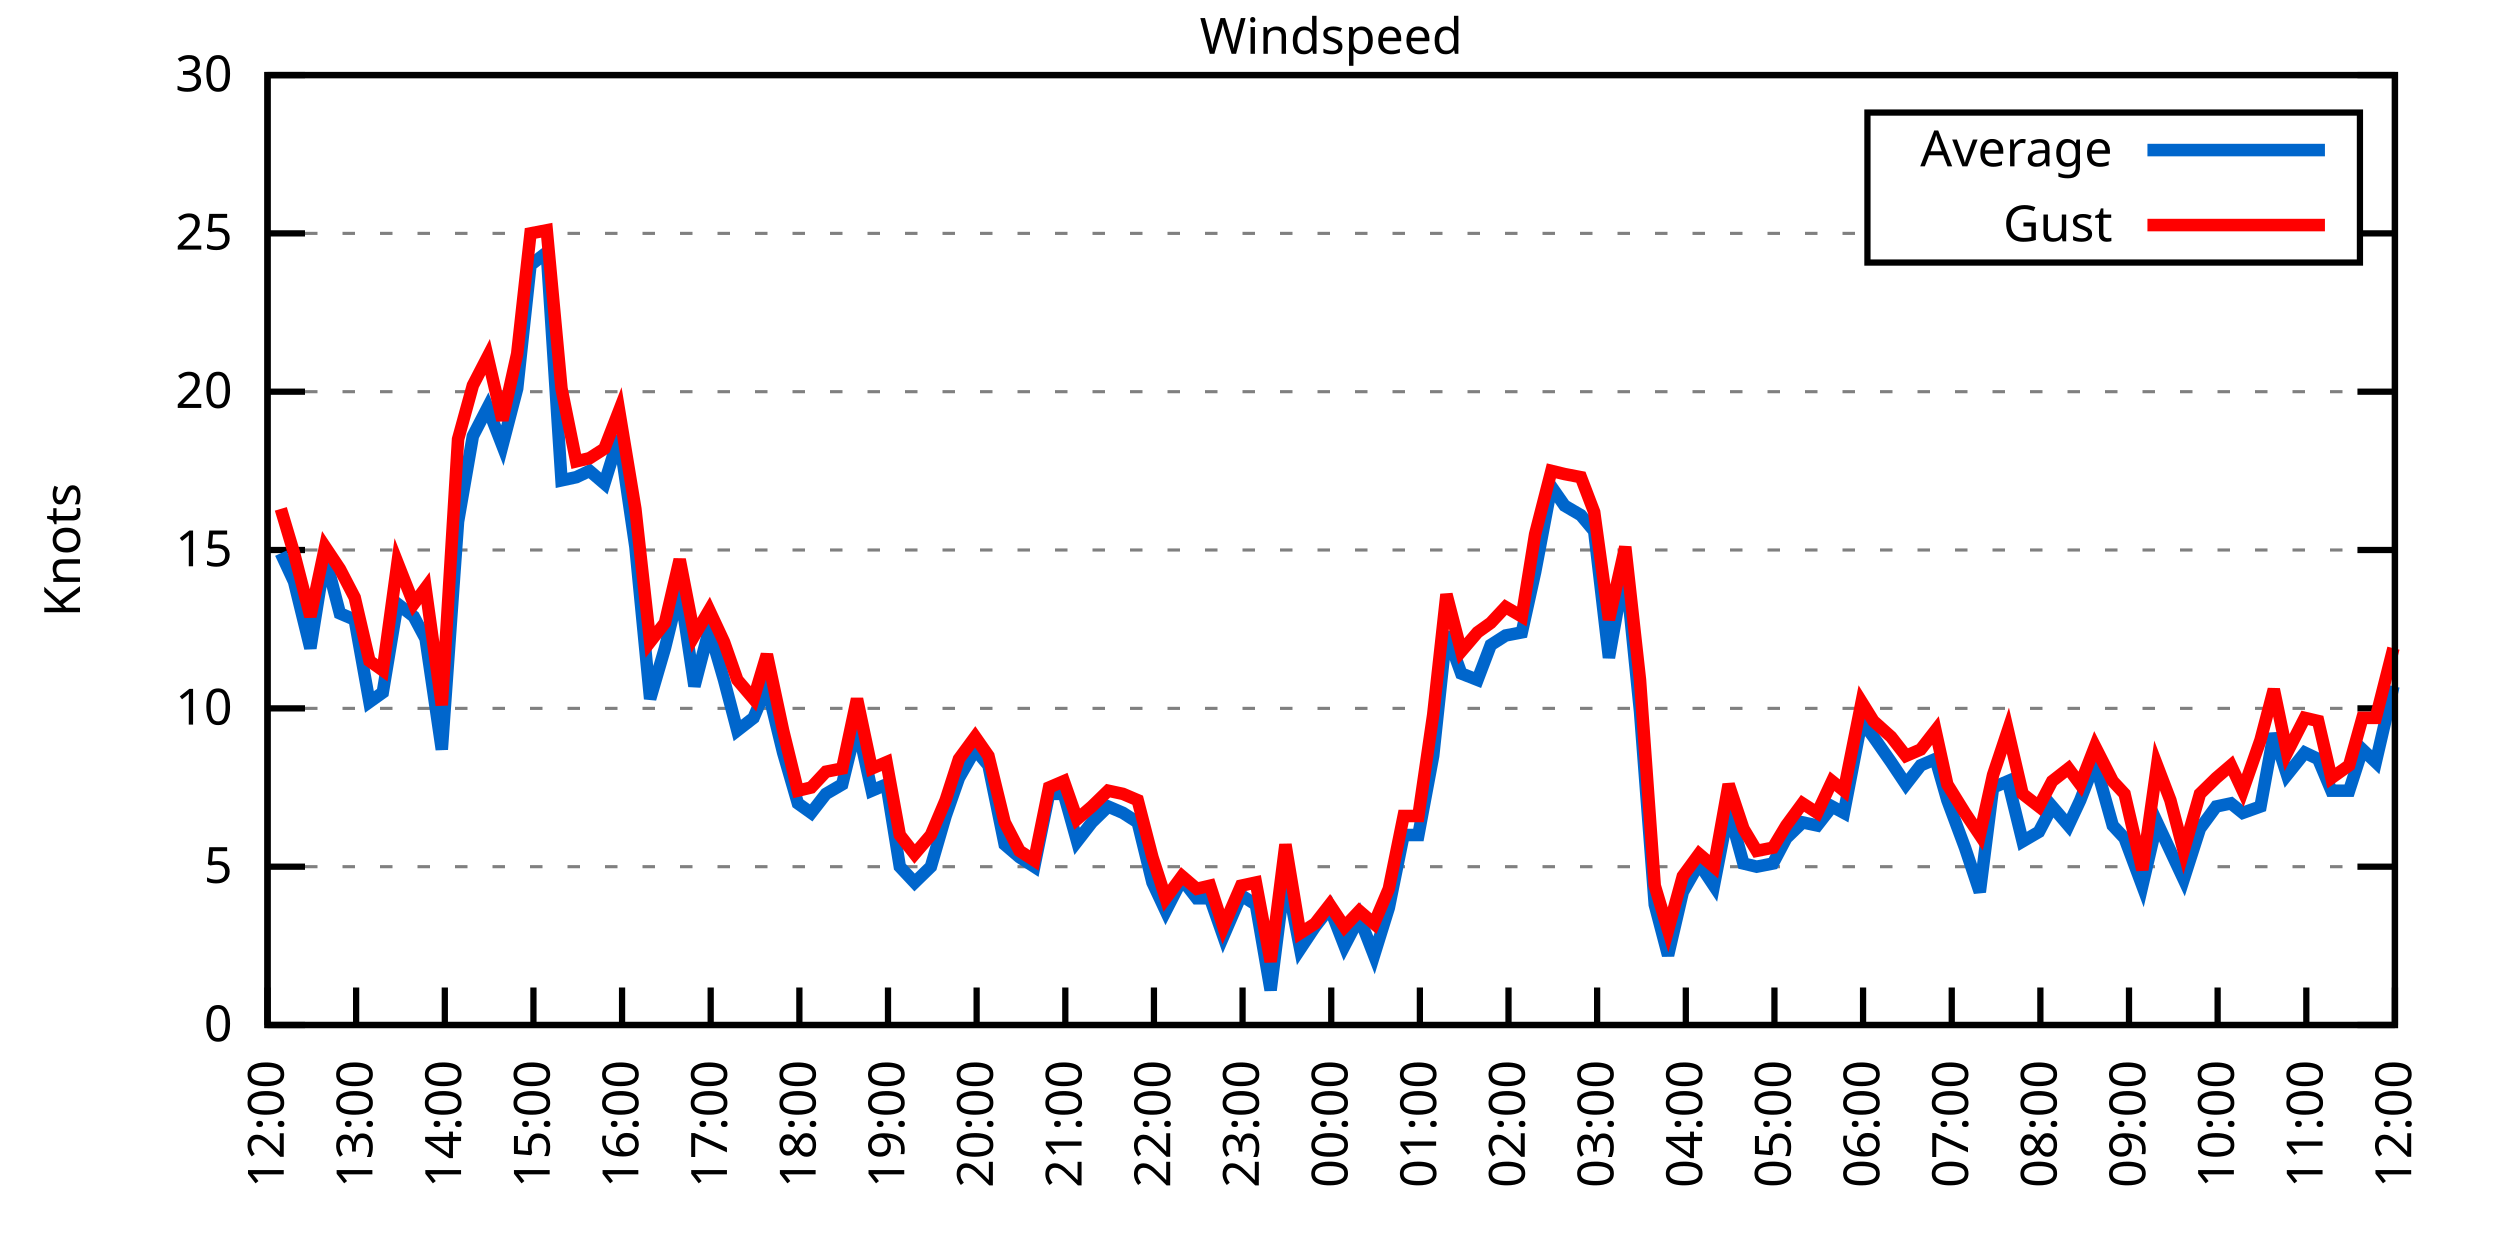
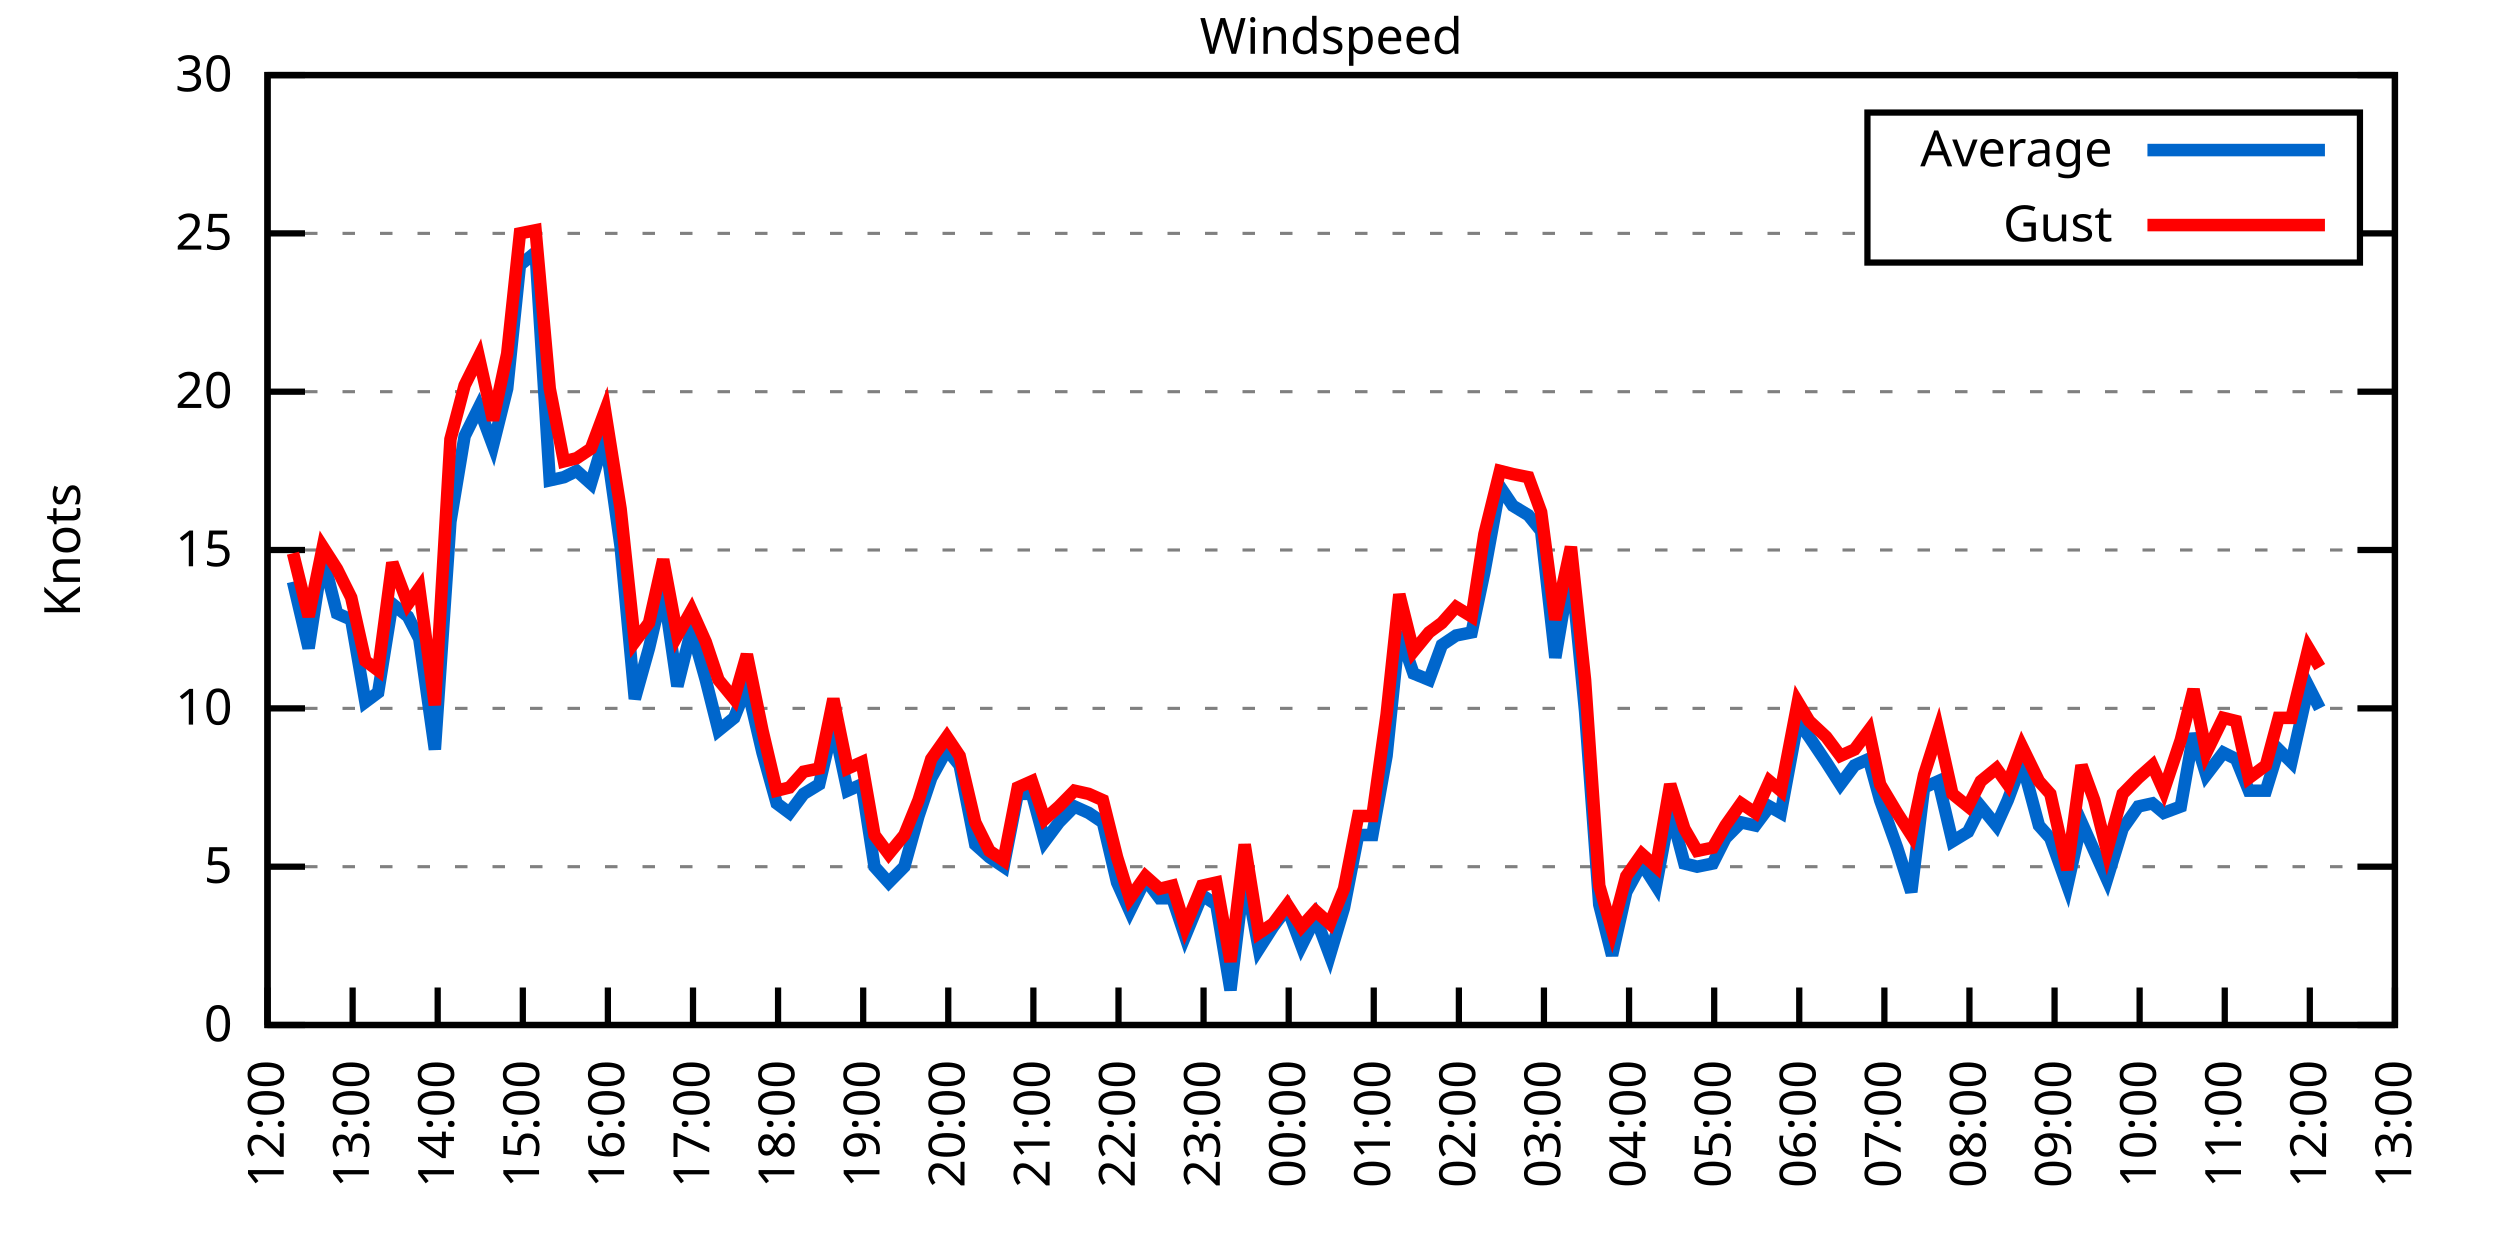
<svg xmlns="http://www.w3.org/2000/svg" xmlns:xlink="http://www.w3.org/1999/xlink" width="400" height="200" viewBox="0 0 400 200">
  <g id="gnuplot_canvas">
    <rect x="0" y="0" width="400" height="200" fill="none" />
    <defs>
      <circle id="gpDot" r="0.5" stroke-width="0.5" stroke="currentColor" />
      <path id="gpPt0" stroke-width="0.333" stroke="currentColor" d="M-1,0 h2 M0,-1 v2" />
      <path id="gpPt1" stroke-width="0.333" stroke="currentColor" d="M-1,-1 L1,1 M1,-1 L-1,1" />
      <path id="gpPt2" stroke-width="0.333" stroke="currentColor" d="M-1,0 L1,0 M0,-1 L0,1 M-1,-1 L1,1 M-1,1 L1,-1" />
      <rect id="gpPt3" stroke-width="0.333" stroke="currentColor" x="-1" y="-1" width="2" height="2" />
      <rect id="gpPt4" stroke-width="0.333" stroke="currentColor" fill="currentColor" x="-1" y="-1" width="2" height="2" />
      <circle id="gpPt5" stroke-width="0.333" stroke="currentColor" cx="0" cy="0" r="1" />
      <use xlink:href="#gpPt5" id="gpPt6" fill="currentColor" stroke="none" />
      <path id="gpPt7" stroke-width="0.333" stroke="currentColor" d="M0,-1.33 L-1.33,0.67 L1.33,0.67 z" />
      <use xlink:href="#gpPt7" id="gpPt8" fill="currentColor" stroke="none" />
      <use xlink:href="#gpPt7" id="gpPt9" stroke="currentColor" transform="rotate(180)" />
      <use xlink:href="#gpPt9" id="gpPt10" fill="currentColor" stroke="none" />
      <use xlink:href="#gpPt3" id="gpPt11" stroke="currentColor" transform="rotate(45)" />
      <use xlink:href="#gpPt11" id="gpPt12" fill="currentColor" stroke="none" />
      <path id="gpPt13" stroke-width="0.333" stroke="currentColor" d="M0,1.330 L1.265,0.411 L0.782,-1.067 L-0.782,-1.076 L-1.265,0.411 z" />
      <use xlink:href="#gpPt13" id="gpPt14" fill="currentColor" stroke="none" />
      <filter id="textbox" filterUnits="objectBoundingBox" x="0" y="0" height="1" width="1">
        <feFlood flood-color="white" flood-opacity="1" result="bgnd" />
        <feComposite in="SourceGraphic" in2="bgnd" operator="atop" />
      </filter>
      <filter id="greybox" filterUnits="objectBoundingBox" x="0" y="0" height="1" width="1">
        <feFlood flood-color="lightgrey" flood-opacity="1" result="grey" />
        <feComposite in="SourceGraphic" in2="grey" operator="atop" />
      </filter>
    </defs>
    <g fill="none" color="white" stroke="currentColor" stroke-width="1.00" stroke-linecap="butt" stroke-linejoin="miter">
</g>
    <g fill="none" color="black" stroke="currentColor" stroke-width="1.00" stroke-linecap="butt" stroke-linejoin="miter">
      <g stroke="none" shape-rendering="crispEdges">
        <polygon fill="rgb(255, 255, 255)" points="42.80,164.00 383.18,164.00 383.18,12.02 42.80,12.02 " />
      </g>
    </g>
    <g fill="none" color="black" stroke="currentColor" stroke-width="1.00" stroke-linecap="butt" stroke-linejoin="miter">
</g>
    <g fill="none" color="black" stroke="black" stroke-width="0.50" stroke-linecap="butt" stroke-linejoin="miter">
</g>
    <g fill="none" color="gray" stroke="currentColor" stroke-width="0.50" stroke-linecap="butt" stroke-linejoin="miter">
      <path stroke="gray" stroke-dasharray="2,4" class="gridline" d="M42.80,164.00 L383.19,164.00  " />
    </g>
    <g fill="none" color="gray" stroke="gray" stroke-width="1.00" stroke-linecap="butt" stroke-linejoin="miter">
</g>
    <g fill="none" color="black" stroke="currentColor" stroke-width="1.00" stroke-linecap="butt" stroke-linejoin="miter">
      <path stroke="black" d="M42.80,164.00 L48.80,164.00 M383.19,164.00 L377.19,164.00  " />
      <g transform="translate(37.20,166.60)" stroke="none" fill="black" font-family="Sans" font-size="8.00" text-anchor="end">
        <text>
          <tspan font-family="Sans"> 0</tspan>
        </text>
      </g>
    </g>
    <g fill="none" color="black" stroke="currentColor" stroke-width="1.00" stroke-linecap="butt" stroke-linejoin="miter">
</g>
    <g fill="none" color="black" stroke="black" stroke-width="0.50" stroke-linecap="butt" stroke-linejoin="miter">
</g>
    <g fill="none" color="gray" stroke="currentColor" stroke-width="0.50" stroke-linecap="butt" stroke-linejoin="miter">
      <path stroke="gray" stroke-dasharray="2,4" class="gridline" d="M42.80,138.67 L383.19,138.67  " />
    </g>
    <g fill="none" color="gray" stroke="gray" stroke-width="1.00" stroke-linecap="butt" stroke-linejoin="miter">
</g>
    <g fill="none" color="black" stroke="currentColor" stroke-width="1.00" stroke-linecap="butt" stroke-linejoin="miter">
      <path stroke="black" d="M42.80,138.67 L48.80,138.67 M383.19,138.67 L377.19,138.67  " />
      <g transform="translate(37.20,141.27)" stroke="none" fill="black" font-family="Sans" font-size="8.00" text-anchor="end">
        <text>
          <tspan font-family="Sans"> 5</tspan>
        </text>
      </g>
    </g>
    <g fill="none" color="black" stroke="currentColor" stroke-width="1.00" stroke-linecap="butt" stroke-linejoin="miter">
</g>
    <g fill="none" color="black" stroke="black" stroke-width="0.50" stroke-linecap="butt" stroke-linejoin="miter">
</g>
    <g fill="none" color="gray" stroke="currentColor" stroke-width="0.50" stroke-linecap="butt" stroke-linejoin="miter">
      <path stroke="gray" stroke-dasharray="2,4" class="gridline" d="M42.80,113.34 L383.19,113.34  " />
    </g>
    <g fill="none" color="gray" stroke="gray" stroke-width="1.00" stroke-linecap="butt" stroke-linejoin="miter">
</g>
    <g fill="none" color="black" stroke="currentColor" stroke-width="1.00" stroke-linecap="butt" stroke-linejoin="miter">
      <path stroke="black" d="M42.80,113.34 L48.80,113.34 M383.19,113.34 L377.19,113.34  " />
      <g transform="translate(37.20,115.94)" stroke="none" fill="black" font-family="Sans" font-size="8.00" text-anchor="end">
        <text>
          <tspan font-family="Sans"> 10</tspan>
        </text>
      </g>
    </g>
    <g fill="none" color="black" stroke="currentColor" stroke-width="1.00" stroke-linecap="butt" stroke-linejoin="miter">
</g>
    <g fill="none" color="black" stroke="black" stroke-width="0.50" stroke-linecap="butt" stroke-linejoin="miter">
</g>
    <g fill="none" color="gray" stroke="currentColor" stroke-width="0.50" stroke-linecap="butt" stroke-linejoin="miter">
      <path stroke="gray" stroke-dasharray="2,4" class="gridline" d="M42.80,88.00 L383.19,88.00  " />
    </g>
    <g fill="none" color="gray" stroke="gray" stroke-width="1.00" stroke-linecap="butt" stroke-linejoin="miter">
</g>
    <g fill="none" color="black" stroke="currentColor" stroke-width="1.00" stroke-linecap="butt" stroke-linejoin="miter">
      <path stroke="black" d="M42.80,88.00 L48.80,88.00 M383.19,88.00 L377.19,88.00  " />
      <g transform="translate(37.20,90.60)" stroke="none" fill="black" font-family="Sans" font-size="8.00" text-anchor="end">
        <text>
          <tspan font-family="Sans"> 15</tspan>
        </text>
      </g>
    </g>
    <g fill="none" color="black" stroke="currentColor" stroke-width="1.00" stroke-linecap="butt" stroke-linejoin="miter">
</g>
    <g fill="none" color="black" stroke="black" stroke-width="0.50" stroke-linecap="butt" stroke-linejoin="miter">
</g>
    <g fill="none" color="gray" stroke="currentColor" stroke-width="0.50" stroke-linecap="butt" stroke-linejoin="miter">
      <path stroke="gray" stroke-dasharray="2,4" class="gridline" d="M42.80,62.67 L383.19,62.67  " />
    </g>
    <g fill="none" color="gray" stroke="gray" stroke-width="1.00" stroke-linecap="butt" stroke-linejoin="miter">
</g>
    <g fill="none" color="black" stroke="currentColor" stroke-width="1.00" stroke-linecap="butt" stroke-linejoin="miter">
      <path stroke="black" d="M42.80,62.67 L48.80,62.67 M383.19,62.67 L377.19,62.67  " />
      <g transform="translate(37.20,65.27)" stroke="none" fill="black" font-family="Sans" font-size="8.00" text-anchor="end">
        <text>
          <tspan font-family="Sans"> 20</tspan>
        </text>
      </g>
    </g>
    <g fill="none" color="black" stroke="currentColor" stroke-width="1.00" stroke-linecap="butt" stroke-linejoin="miter">
</g>
    <g fill="none" color="black" stroke="black" stroke-width="0.50" stroke-linecap="butt" stroke-linejoin="miter">
</g>
    <g fill="none" color="gray" stroke="currentColor" stroke-width="0.50" stroke-linecap="butt" stroke-linejoin="miter">
      <path stroke="gray" stroke-dasharray="2,4" class="gridline" d="M42.80,37.34 L298.79,37.34 M377.59,37.34 L383.19,37.34  " />
    </g>
    <g fill="none" color="gray" stroke="gray" stroke-width="1.00" stroke-linecap="butt" stroke-linejoin="miter">
</g>
    <g fill="none" color="black" stroke="currentColor" stroke-width="1.00" stroke-linecap="butt" stroke-linejoin="miter">
      <path stroke="black" d="M42.80,37.34 L48.80,37.34 M383.19,37.34 L377.19,37.34  " />
      <g transform="translate(37.20,39.94)" stroke="none" fill="black" font-family="Sans" font-size="8.00" text-anchor="end">
        <text>
          <tspan font-family="Sans"> 25</tspan>
        </text>
      </g>
    </g>
    <g fill="none" color="black" stroke="currentColor" stroke-width="1.00" stroke-linecap="butt" stroke-linejoin="miter">
</g>
    <g fill="none" color="black" stroke="black" stroke-width="0.50" stroke-linecap="butt" stroke-linejoin="miter">
</g>
    <g fill="none" color="gray" stroke="currentColor" stroke-width="0.50" stroke-linecap="butt" stroke-linejoin="miter">
      <path stroke="gray" stroke-dasharray="2,4" class="gridline" d="M42.80,12.01 L383.19,12.01  " />
    </g>
    <g fill="none" color="gray" stroke="gray" stroke-width="1.00" stroke-linecap="butt" stroke-linejoin="miter">
</g>
    <g fill="none" color="black" stroke="currentColor" stroke-width="1.00" stroke-linecap="butt" stroke-linejoin="miter">
      <path stroke="black" d="M42.80,12.01 L48.80,12.01 M383.19,12.01 L377.19,12.01  " />
      <g transform="translate(37.20,14.61)" stroke="none" fill="black" font-family="Sans" font-size="8.00" text-anchor="end">
        <text>
          <tspan font-family="Sans"> 30</tspan>
        </text>
      </g>
    </g>
    <g fill="none" color="black" stroke="currentColor" stroke-width="1.00" stroke-linecap="butt" stroke-linejoin="miter">
      <path stroke="black" d="M42.80,164.00 L42.80,158.00  " />
      <g transform="translate(45.40,169.60) rotate(270.00)" stroke="none" fill="black" font-family="Sans" font-size="8.00" text-anchor="end">
        <text>
          <tspan font-family="Sans">12:00</tspan>
        </text>
      </g>
    </g>
    <g fill="none" color="black" stroke="currentColor" stroke-width="1.00" stroke-linecap="butt" stroke-linejoin="miter">
-       <path stroke="black" d="M56.98,164.00 L56.98,158.00  " />
-       <g transform="translate(59.58,169.60) rotate(270.00)" stroke="none" fill="black" font-family="Sans" font-size="8.00" text-anchor="end">
+       <path stroke="black" d="M56.42,164.00 L56.42,158.00  " />
+       <g transform="translate(59.02,169.60) rotate(270.00)" stroke="none" fill="black" font-family="Sans" font-size="8.00" text-anchor="end">
        <text>
          <tspan font-family="Sans">13:00</tspan>
        </text>
      </g>
    </g>
    <g fill="none" color="black" stroke="currentColor" stroke-width="1.00" stroke-linecap="butt" stroke-linejoin="miter">
-       <path stroke="black" d="M71.17,164.00 L71.17,158.00  " />
-       <g transform="translate(73.77,169.60) rotate(270.00)" stroke="none" fill="black" font-family="Sans" font-size="8.00" text-anchor="end">
+       <path stroke="black" d="M70.03,164.00 L70.03,158.00  " />
+       <g transform="translate(72.63,169.60) rotate(270.00)" stroke="none" fill="black" font-family="Sans" font-size="8.00" text-anchor="end">
        <text>
          <tspan font-family="Sans">14:00</tspan>
        </text>
      </g>
    </g>
    <g fill="none" color="black" stroke="currentColor" stroke-width="1.00" stroke-linecap="butt" stroke-linejoin="miter">
-       <path stroke="black" d="M85.35,164.00 L85.35,158.00  " />
-       <g transform="translate(87.95,169.60) rotate(270.00)" stroke="none" fill="black" font-family="Sans" font-size="8.00" text-anchor="end">
+       <path stroke="black" d="M83.65,164.00 L83.65,158.00  " />
+       <g transform="translate(86.25,169.60) rotate(270.00)" stroke="none" fill="black" font-family="Sans" font-size="8.00" text-anchor="end">
        <text>
          <tspan font-family="Sans">15:00</tspan>
        </text>
      </g>
    </g>
    <g fill="none" color="black" stroke="currentColor" stroke-width="1.00" stroke-linecap="butt" stroke-linejoin="miter">
-       <path stroke="black" d="M99.53,164.00 L99.53,158.00  " />
-       <g transform="translate(102.13,169.60) rotate(270.00)" stroke="none" fill="black" font-family="Sans" font-size="8.00" text-anchor="end">
+       <path stroke="black" d="M97.26,164.00 L97.26,158.00  " />
+       <g transform="translate(99.86,169.60) rotate(270.00)" stroke="none" fill="black" font-family="Sans" font-size="8.00" text-anchor="end">
        <text>
          <tspan font-family="Sans">16:00</tspan>
        </text>
      </g>
    </g>
    <g fill="none" color="black" stroke="currentColor" stroke-width="1.00" stroke-linecap="butt" stroke-linejoin="miter">
-       <path stroke="black" d="M113.71,164.00 L113.71,158.00  " />
-       <g transform="translate(116.31,169.60) rotate(270.00)" stroke="none" fill="black" font-family="Sans" font-size="8.00" text-anchor="end">
+       <path stroke="black" d="M110.88,164.00 L110.88,158.00  " />
+       <g transform="translate(113.48,169.60) rotate(270.00)" stroke="none" fill="black" font-family="Sans" font-size="8.00" text-anchor="end">
        <text>
          <tspan font-family="Sans">17:00</tspan>
        </text>
      </g>
    </g>
    <g fill="none" color="black" stroke="currentColor" stroke-width="1.00" stroke-linecap="butt" stroke-linejoin="miter">
-       <path stroke="black" d="M127.90,164.00 L127.90,158.00  " />
-       <g transform="translate(130.50,169.60) rotate(270.00)" stroke="none" fill="black" font-family="Sans" font-size="8.00" text-anchor="end">
+       <path stroke="black" d="M124.49,164.00 L124.49,158.00  " />
+       <g transform="translate(127.09,169.60) rotate(270.00)" stroke="none" fill="black" font-family="Sans" font-size="8.00" text-anchor="end">
        <text>
          <tspan font-family="Sans">18:00</tspan>
        </text>
      </g>
    </g>
    <g fill="none" color="black" stroke="currentColor" stroke-width="1.00" stroke-linecap="butt" stroke-linejoin="miter">
-       <path stroke="black" d="M142.08,164.00 L142.08,158.00  " />
-       <g transform="translate(144.68,169.60) rotate(270.00)" stroke="none" fill="black" font-family="Sans" font-size="8.00" text-anchor="end">
+       <path stroke="black" d="M138.11,164.00 L138.11,158.00  " />
+       <g transform="translate(140.71,169.60) rotate(270.00)" stroke="none" fill="black" font-family="Sans" font-size="8.00" text-anchor="end">
        <text>
          <tspan font-family="Sans">19:00</tspan>
        </text>
      </g>
    </g>
    <g fill="none" color="black" stroke="currentColor" stroke-width="1.00" stroke-linecap="butt" stroke-linejoin="miter">
-       <path stroke="black" d="M156.26,164.00 L156.26,158.00  " />
-       <g transform="translate(158.86,169.60) rotate(270.00)" stroke="none" fill="black" font-family="Sans" font-size="8.00" text-anchor="end">
+       <path stroke="black" d="M151.72,164.00 L151.72,158.00  " />
+       <g transform="translate(154.32,169.60) rotate(270.00)" stroke="none" fill="black" font-family="Sans" font-size="8.00" text-anchor="end">
        <text>
          <tspan font-family="Sans">20:00</tspan>
        </text>
      </g>
    </g>
    <g fill="none" color="black" stroke="currentColor" stroke-width="1.00" stroke-linecap="butt" stroke-linejoin="miter">
-       <path stroke="black" d="M170.45,164.00 L170.45,158.00  " />
-       <g transform="translate(173.05,169.60) rotate(270.00)" stroke="none" fill="black" font-family="Sans" font-size="8.00" text-anchor="end">
+       <path stroke="black" d="M165.34,164.00 L165.34,158.00  " />
+       <g transform="translate(167.94,169.60) rotate(270.00)" stroke="none" fill="black" font-family="Sans" font-size="8.00" text-anchor="end">
        <text>
          <tspan font-family="Sans">21:00</tspan>
        </text>
      </g>
    </g>
    <g fill="none" color="black" stroke="currentColor" stroke-width="1.00" stroke-linecap="butt" stroke-linejoin="miter">
-       <path stroke="black" d="M184.63,164.00 L184.63,158.00  " />
-       <g transform="translate(187.23,169.60) rotate(270.00)" stroke="none" fill="black" font-family="Sans" font-size="8.00" text-anchor="end">
+       <path stroke="black" d="M178.96,164.00 L178.96,158.00  " />
+       <g transform="translate(181.56,169.60) rotate(270.00)" stroke="none" fill="black" font-family="Sans" font-size="8.00" text-anchor="end">
        <text>
          <tspan font-family="Sans">22:00</tspan>
        </text>
      </g>
    </g>
    <g fill="none" color="black" stroke="currentColor" stroke-width="1.00" stroke-linecap="butt" stroke-linejoin="miter">
-       <path stroke="black" d="M198.81,164.00 L198.81,158.00  " />
-       <g transform="translate(201.41,169.60) rotate(270.00)" stroke="none" fill="black" font-family="Sans" font-size="8.00" text-anchor="end">
+       <path stroke="black" d="M192.57,164.00 L192.57,158.00  " />
+       <g transform="translate(195.17,169.60) rotate(270.00)" stroke="none" fill="black" font-family="Sans" font-size="8.00" text-anchor="end">
        <text>
          <tspan font-family="Sans">23:00</tspan>
        </text>
      </g>
    </g>
    <g fill="none" color="black" stroke="currentColor" stroke-width="1.00" stroke-linecap="butt" stroke-linejoin="miter">
-       <path stroke="black" d="M213.00,164.00 L213.00,158.00  " />
-       <g transform="translate(215.60,169.60) rotate(270.00)" stroke="none" fill="black" font-family="Sans" font-size="8.00" text-anchor="end">
+       <path stroke="black" d="M206.19,164.00 L206.19,158.00  " />
+       <g transform="translate(208.79,169.60) rotate(270.00)" stroke="none" fill="black" font-family="Sans" font-size="8.00" text-anchor="end">
        <text>
          <tspan font-family="Sans">00:00</tspan>
        </text>
      </g>
    </g>
    <g fill="none" color="black" stroke="currentColor" stroke-width="1.00" stroke-linecap="butt" stroke-linejoin="miter">
-       <path stroke="black" d="M227.18,164.00 L227.18,158.00  " />
-       <g transform="translate(229.78,169.60) rotate(270.00)" stroke="none" fill="black" font-family="Sans" font-size="8.00" text-anchor="end">
+       <path stroke="black" d="M219.80,164.00 L219.80,158.00  " />
+       <g transform="translate(222.40,169.60) rotate(270.00)" stroke="none" fill="black" font-family="Sans" font-size="8.00" text-anchor="end">
        <text>
          <tspan font-family="Sans">01:00</tspan>
        </text>
      </g>
    </g>
    <g fill="none" color="black" stroke="currentColor" stroke-width="1.00" stroke-linecap="butt" stroke-linejoin="miter">
-       <path stroke="black" d="M241.36,164.00 L241.36,158.00  " />
-       <g transform="translate(243.96,169.60) rotate(270.00)" stroke="none" fill="black" font-family="Sans" font-size="8.00" text-anchor="end">
+       <path stroke="black" d="M233.42,164.00 L233.42,158.00  " />
+       <g transform="translate(236.02,169.60) rotate(270.00)" stroke="none" fill="black" font-family="Sans" font-size="8.00" text-anchor="end">
        <text>
          <tspan font-family="Sans">02:00</tspan>
        </text>
      </g>
    </g>
    <g fill="none" color="black" stroke="currentColor" stroke-width="1.00" stroke-linecap="butt" stroke-linejoin="miter">
-       <path stroke="black" d="M255.54,164.00 L255.54,158.00  " />
-       <g transform="translate(258.14,169.60) rotate(270.00)" stroke="none" fill="black" font-family="Sans" font-size="8.00" text-anchor="end">
+       <path stroke="black" d="M247.03,164.00 L247.03,158.00  " />
+       <g transform="translate(249.63,169.60) rotate(270.00)" stroke="none" fill="black" font-family="Sans" font-size="8.00" text-anchor="end">
        <text>
          <tspan font-family="Sans">03:00</tspan>
        </text>
      </g>
    </g>
    <g fill="none" color="black" stroke="currentColor" stroke-width="1.00" stroke-linecap="butt" stroke-linejoin="miter">
-       <path stroke="black" d="M269.73,164.00 L269.73,158.00  " />
-       <g transform="translate(272.33,169.60) rotate(270.00)" stroke="none" fill="black" font-family="Sans" font-size="8.00" text-anchor="end">
+       <path stroke="black" d="M260.65,164.00 L260.65,158.00  " />
+       <g transform="translate(263.25,169.60) rotate(270.00)" stroke="none" fill="black" font-family="Sans" font-size="8.00" text-anchor="end">
        <text>
          <tspan font-family="Sans">04:00</tspan>
        </text>
      </g>
    </g>
    <g fill="none" color="black" stroke="currentColor" stroke-width="1.00" stroke-linecap="butt" stroke-linejoin="miter">
-       <path stroke="black" d="M283.91,164.00 L283.91,158.00  " />
-       <g transform="translate(286.51,169.60) rotate(270.00)" stroke="none" fill="black" font-family="Sans" font-size="8.00" text-anchor="end">
+       <path stroke="black" d="M274.27,164.00 L274.27,158.00  " />
+       <g transform="translate(276.87,169.60) rotate(270.00)" stroke="none" fill="black" font-family="Sans" font-size="8.00" text-anchor="end">
        <text>
          <tspan font-family="Sans">05:00</tspan>
        </text>
      </g>
    </g>
    <g fill="none" color="black" stroke="currentColor" stroke-width="1.00" stroke-linecap="butt" stroke-linejoin="miter">
-       <path stroke="black" d="M298.09,164.00 L298.09,158.00  " />
-       <g transform="translate(300.69,169.60) rotate(270.00)" stroke="none" fill="black" font-family="Sans" font-size="8.00" text-anchor="end">
+       <path stroke="black" d="M287.88,164.00 L287.88,158.00  " />
+       <g transform="translate(290.48,169.60) rotate(270.00)" stroke="none" fill="black" font-family="Sans" font-size="8.00" text-anchor="end">
        <text>
          <tspan font-family="Sans">06:00</tspan>
        </text>
      </g>
    </g>
    <g fill="none" color="black" stroke="currentColor" stroke-width="1.00" stroke-linecap="butt" stroke-linejoin="miter">
-       <path stroke="black" d="M312.28,164.00 L312.28,158.00  " />
-       <g transform="translate(314.88,169.60) rotate(270.00)" stroke="none" fill="black" font-family="Sans" font-size="8.00" text-anchor="end">
+       <path stroke="black" d="M301.50,164.00 L301.50,158.00  " />
+       <g transform="translate(304.10,169.60) rotate(270.00)" stroke="none" fill="black" font-family="Sans" font-size="8.00" text-anchor="end">
        <text>
          <tspan font-family="Sans">07:00</tspan>
        </text>
      </g>
    </g>
    <g fill="none" color="black" stroke="currentColor" stroke-width="1.00" stroke-linecap="butt" stroke-linejoin="miter">
-       <path stroke="black" d="M326.46,164.00 L326.46,158.00  " />
-       <g transform="translate(329.06,169.60) rotate(270.00)" stroke="none" fill="black" font-family="Sans" font-size="8.00" text-anchor="end">
+       <path stroke="black" d="M315.11,164.00 L315.11,158.00  " />
+       <g transform="translate(317.71,169.60) rotate(270.00)" stroke="none" fill="black" font-family="Sans" font-size="8.00" text-anchor="end">
        <text>
          <tspan font-family="Sans">08:00</tspan>
        </text>
      </g>
    </g>
    <g fill="none" color="black" stroke="currentColor" stroke-width="1.00" stroke-linecap="butt" stroke-linejoin="miter">
-       <path stroke="black" d="M340.64,164.00 L340.64,158.00  " />
-       <g transform="translate(343.24,169.60) rotate(270.00)" stroke="none" fill="black" font-family="Sans" font-size="8.00" text-anchor="end">
+       <path stroke="black" d="M328.73,164.00 L328.73,158.00  " />
+       <g transform="translate(331.33,169.60) rotate(270.00)" stroke="none" fill="black" font-family="Sans" font-size="8.00" text-anchor="end">
        <text>
          <tspan font-family="Sans">09:00</tspan>
        </text>
      </g>
    </g>
    <g fill="none" color="black" stroke="currentColor" stroke-width="1.00" stroke-linecap="butt" stroke-linejoin="miter">
-       <path stroke="black" d="M354.82,164.00 L354.82,158.00  " />
-       <g transform="translate(357.42,169.60) rotate(270.00)" stroke="none" fill="black" font-family="Sans" font-size="8.00" text-anchor="end">
+       <path stroke="black" d="M342.34,164.00 L342.34,158.00  " />
+       <g transform="translate(344.94,169.60) rotate(270.00)" stroke="none" fill="black" font-family="Sans" font-size="8.00" text-anchor="end">
        <text>
          <tspan font-family="Sans">10:00</tspan>
        </text>
      </g>
    </g>
    <g fill="none" color="black" stroke="currentColor" stroke-width="1.00" stroke-linecap="butt" stroke-linejoin="miter">
-       <path stroke="black" d="M369.01,164.00 L369.01,158.00  " />
-       <g transform="translate(371.61,169.60) rotate(270.00)" stroke="none" fill="black" font-family="Sans" font-size="8.00" text-anchor="end">
+       <path stroke="black" d="M355.96,164.00 L355.96,158.00  " />
+       <g transform="translate(358.56,169.60) rotate(270.00)" stroke="none" fill="black" font-family="Sans" font-size="8.00" text-anchor="end">
        <text>
          <tspan font-family="Sans">11:00</tspan>
+         </text>
+       </g>
+     </g>
+     <g fill="none" color="black" stroke="currentColor" stroke-width="1.00" stroke-linecap="butt" stroke-linejoin="miter">
+       <path stroke="black" d="M369.57,164.00 L369.57,158.00  " />
+       <g transform="translate(372.17,169.60) rotate(270.00)" stroke="none" fill="black" font-family="Sans" font-size="8.00" text-anchor="end">
+         <text>
+           <tspan font-family="Sans">12:00</tspan>
        </text>
      </g>
    </g>
    <g fill="none" color="black" stroke="currentColor" stroke-width="1.00" stroke-linecap="butt" stroke-linejoin="miter">
      <path stroke="black" d="M383.19,164.00 L383.19,158.00  " />
      <g transform="translate(385.79,169.60) rotate(270.00)" stroke="none" fill="black" font-family="Sans" font-size="8.00" text-anchor="end">
        <text>
-           <tspan font-family="Sans">12:00</tspan>
+           <tspan font-family="Sans">13:00</tspan>
        </text>
      </g>
    </g>
    <g fill="none" color="black" stroke="currentColor" stroke-width="1.00" stroke-linecap="butt" stroke-linejoin="miter">
</g>
    <g fill="none" color="black" stroke="currentColor" stroke-width="1.00" stroke-linecap="butt" stroke-linejoin="miter">
      <path stroke="black" d="M42.80,12.01 L42.80,164.00 L383.19,164.00 L383.19,12.01 L42.80,12.01 Z  " />
    </g>
    <g fill="none" color="black" stroke="currentColor" stroke-width="1.00" stroke-linecap="butt" stroke-linejoin="miter">
</g>
    <g fill="none" color="black" stroke="currentColor" stroke-width="1.00" stroke-linecap="butt" stroke-linejoin="miter">
      <path stroke="black" d="M298.79,42.01 L298.79,18.01 L377.59,18.01 L377.59,42.01 L298.79,42.01 Z  " />
    </g>
    <g id="Windspeed_plot_1">
      <g fill="none" color="white" stroke="black" stroke-width="2.00" stroke-linecap="butt" stroke-linejoin="miter">
</g>
      <g fill="none" color="black" stroke="currentColor" stroke-width="2.00" stroke-linecap="butt" stroke-linejoin="miter">
        <g transform="translate(337.99,26.61)" stroke="none" fill="black" font-family="Sans" font-size="8.00" text-anchor="end">
          <text>
            <tspan font-family="Sans">Average</tspan>
          </text>
        </g>
      </g>
      <g fill="none" color="black" stroke="currentColor" stroke-width="2.00" stroke-linecap="butt" stroke-linejoin="miter">
-         <path stroke="rgb(  0, 102, 204)" d="M343.59,24.01 L371.99,24.01 M44.93,88.51 L47.05,93.07 L49.66,103.71 L52.02,89.02 L54.38,98.14 L56.75,99.15   L59.11,112.32 L61.24,110.80 L63.60,96.62 L66.20,98.64 L68.09,102.19 L70.69,119.92 L73.29,83.45 L75.66,69.77   L78.02,65.21 L80.38,71.29 L82.75,62.17 L84.88,42.41 L87.48,40.38 L89.84,76.86 L92.20,76.35 L94.33,75.34   L96.70,77.37 L99.06,69.77 L101.66,87.50 L104.02,111.82 L106.39,103.71 L108.75,94.08 L111.11,109.79 L113.48,100.67   L115.84,108.78 L117.97,116.88 L120.57,114.86 L122.70,109.79 L125.30,120.43 L127.66,128.54 L129.79,130.06 L132.15,127.02   L134.75,125.50 L137.12,115.87 L139.48,126.51 L141.84,125.50 L143.97,138.67 L146.34,141.20 L148.94,138.67 L151.30,130.56   L153.43,124.48 L156.03,119.92 L158.15,122.46 L160.75,135.12 L163.12,137.15 L165.48,138.67 L167.85,127.02 L170.21,127.02   L172.34,134.62 L174.70,131.58 L177.30,129.04 L179.67,130.06 L182.03,131.58 L184.39,141.20 L186.52,145.76 L189.12,140.69   L191.48,143.73 L193.61,143.73 L195.74,149.81 L198.58,143.23 L200.94,144.75 L203.30,158.43 L205.67,139.68 L208.03,151.84   L210.39,148.29 L212.76,145.25 L215.12,151.33 L217.49,146.77 L219.85,152.85 L222.21,145.25 L224.58,133.60 L226.94,133.60   L229.31,120.94 L231.43,101.18 L233.80,107.76 L236.40,108.78 L238.52,103.20 L240.89,101.68 L243.49,101.18 L245.62,91.55   L248.22,77.87 L250.34,80.91 L252.94,82.43 L255.07,84.97 L257.43,105.23 L260.04,90.54 L262.40,113.84 L264.76,144.75   L266.89,152.85 L269.25,142.72 L271.85,138.16 L274.22,141.71 L276.58,129.55 L278.95,138.16 L281.07,138.67 L283.67,138.16   L285.80,134.11 L288.40,131.58 L290.76,132.08 L293.13,129.04 L295.02,130.06 L297.86,115.36 L299.75,117.90 L302.58,121.95   L304.95,125.50 L307.31,122.46 L309.68,121.44 L311.57,128.03 L314.40,135.63 L316.77,142.72 L318.89,126.00 L321.26,124.99   L323.62,134.62 L326.22,133.10 L328.35,129.04 L330.95,132.08 L332.84,128.03 L335.20,121.95 L338.04,132.08 L339.93,134.11   L342.77,141.71 L345.13,131.58 L347.26,136.14 L349.39,140.69 L351.99,132.59 L354.59,129.04 L356.95,128.54 L358.84,130.06   L361.68,129.04 L363.81,117.39 L365.93,123.98 L368.77,120.43 L370.90,121.44 L373.03,126.51 L375.86,126.51 L377.99,119.92   L380.12,121.95 L382.95,109.79  " />
+         <path stroke="rgb(  0, 102, 204)" d="M343.59,24.01 L371.99,24.01 M46.88,93.07 L49.38,103.71 L51.65,89.02 L53.92,98.14 L56.19,99.15 L58.46,112.32   L60.50,110.80 L62.77,96.62 L65.27,98.64 L67.08,102.19 L69.58,119.92 L72.07,83.45 L74.34,69.77 L76.61,65.21   L78.88,71.29 L81.15,62.17 L83.19,42.41 L85.69,40.38 L87.96,76.86 L90.23,76.35 L92.27,75.34 L94.54,77.37   L96.81,69.77 L99.30,87.50 L101.57,111.82 L103.84,103.71 L106.11,94.08 L108.38,109.79 L110.65,100.67 L112.92,108.78   L114.96,116.88 L117.46,114.86 L119.50,109.79 L122.00,120.43 L124.27,128.54 L126.31,130.06 L128.58,127.02 L131.07,125.50   L133.34,115.87 L135.61,126.51 L137.88,125.50 L139.92,138.67 L142.19,141.20 L144.69,138.67 L146.96,130.56 L149.00,124.48   L151.50,119.92 L153.54,122.46 L156.04,135.12 L158.31,137.15 L160.57,138.67 L162.84,127.02 L165.11,127.02 L167.16,134.62   L169.43,131.58 L171.92,129.04 L174.19,130.06 L176.46,131.58 L178.73,141.20 L180.77,145.76 L183.27,140.69 L185.54,143.73   L187.58,143.73 L189.62,149.81 L192.34,143.23 L194.61,144.75 L196.88,158.43 L199.15,139.68 L201.42,151.84 L203.69,148.29   L205.96,145.25 L208.23,151.33 L210.50,146.77 L212.77,152.85 L215.04,145.25 L217.31,133.60 L219.58,133.60 L221.85,120.94   L223.89,101.18 L226.16,107.76 L228.65,108.78 L230.70,103.20 L232.96,101.68 L235.46,101.18 L237.50,91.55 L240.00,77.87   L242.04,80.91 L244.54,82.43 L246.58,84.97 L248.85,105.23 L251.35,90.54 L253.61,113.84 L255.88,144.75 L257.93,152.85   L260.20,142.72 L262.69,138.16 L264.96,141.71 L267.23,129.55 L269.50,138.16 L271.54,138.67 L274.04,138.16 L276.08,134.11   L278.58,131.58 L280.85,132.08 L283.12,129.04 L284.93,130.06 L287.65,115.36 L289.47,117.90 L292.19,121.95 L294.46,125.50   L296.73,122.46 L299.00,121.44 L300.82,128.03 L303.54,135.63 L305.81,142.72 L307.85,126.00 L310.12,124.99 L312.39,134.62   L314.89,133.10 L316.93,129.04 L319.42,132.08 L321.24,128.03 L323.51,121.95 L326.23,132.08 L328.05,134.11 L330.77,141.71   L333.04,131.58 L335.08,136.14 L337.12,140.69 L339.62,132.59 L342.12,129.04 L344.39,128.54 L346.20,130.06 L348.92,129.04   L350.97,117.39 L353.01,123.98 L355.73,120.43 L357.77,121.44 L359.82,126.51 L362.54,126.51 L364.58,119.92 L366.62,121.95   L369.35,109.79 L371.16,113.34  " />
      </g>
    </g>
    <g id="Windspeed_plot_2">
      <g fill="none" color="black" stroke="currentColor" stroke-width="2.00" stroke-linecap="butt" stroke-linejoin="miter">
        <g transform="translate(337.99,38.61)" stroke="none" fill="black" font-family="Sans" font-size="8.00" text-anchor="end">
          <text>
            <tspan font-family="Sans">Gust</tspan>
          </text>
        </g>
      </g>
      <g fill="none" color="black" stroke="currentColor" stroke-width="2.00" stroke-linecap="butt" stroke-linejoin="miter">
-         <path stroke="rgb(255,   0,   0)" d="M343.59,36.01 L371.99,36.01 M44.93,81.42 L47.05,88.51 L49.66,98.64 L52.02,87.50 L54.38,91.04 L56.75,95.60   L59.11,105.74 L61.24,107.26 L63.60,90.03 L66.20,96.62 L68.09,94.08 L70.69,112.83 L73.29,70.27 L75.66,61.66   L78.02,57.10 L80.38,67.23 L82.75,56.59 L84.88,37.34 L87.48,36.84 L89.84,62.17 L92.20,73.82 L94.33,73.31   L96.70,71.79 L99.06,65.71 L101.66,81.42 L104.02,102.70 L106.39,99.66 L108.75,89.52 L111.11,101.68 L113.48,97.63   L115.84,102.70 L117.97,108.78 L120.57,111.82 L122.70,104.72 L125.30,116.88 L127.66,126.51 L129.79,126.00 L132.15,123.47   L134.75,122.96 L137.12,111.82 L139.48,122.96 L141.84,121.95 L143.97,133.60 L146.34,136.64 L148.94,133.60 L151.30,128.03   L153.43,121.44 L156.03,117.90 L158.15,120.94 L160.75,131.58 L163.12,136.14 L165.48,137.66 L167.85,126.00 L170.21,124.99   L172.34,131.07 L174.70,129.04 L177.30,126.51 L179.67,127.02 L182.03,128.03 L184.39,137.15 L186.52,143.73 L189.12,140.19   L191.48,142.21 L193.61,141.71 L195.74,148.29 L198.58,141.71 L200.94,141.20 L203.30,153.87 L205.67,135.12 L208.03,149.31   L210.39,147.79 L212.76,144.75 L215.12,148.29 L217.49,145.76 L219.85,147.79 L222.21,142.21 L224.58,130.56 L226.94,130.56   L229.31,114.35 L231.43,95.10 L233.80,104.22 L236.40,101.18 L238.52,99.66 L240.89,97.12 L243.49,98.64 L245.62,85.47   L248.22,75.34 L250.34,75.85 L252.94,76.35 L255.07,81.93 L257.43,99.15 L260.04,87.50 L262.40,108.78 L264.76,141.71   L266.89,148.80 L269.25,140.19 L271.85,136.64 L274.22,138.67 L276.58,125.50 L278.95,132.59 L281.07,136.14 L283.67,135.63   L285.80,132.08 L288.40,128.54 L290.76,130.06 L293.13,124.99 L295.02,126.51 L297.86,112.32 L299.75,115.36 L302.58,117.90   L304.95,120.94 L307.31,119.92 L309.68,116.88 L311.57,125.50 L314.40,130.06 L316.77,133.60 L318.89,123.98 L321.26,116.88   L323.62,127.02 L326.22,129.04 L328.35,124.99 L330.95,122.96 L332.84,125.50 L335.20,119.42 L338.04,124.99 L339.93,127.02   L342.77,139.17 L345.13,122.46 L347.26,128.03 L349.39,136.14 L351.99,127.02 L354.59,124.48 L356.95,122.46 L358.84,126.51   L361.68,118.40 L363.81,110.30 L365.93,120.43 L368.77,114.86 L370.90,115.36 L373.03,124.48 L375.86,122.46 L377.99,114.86   L380.12,114.86 L382.95,103.71  " />
+         <path stroke="rgb(255,   0,   0)" d="M343.59,36.01 L371.99,36.01 M46.88,88.51 L49.38,98.64 L51.65,87.50 L53.92,91.04 L56.19,95.60 L58.46,105.74   L60.50,107.26 L62.77,90.03 L65.27,96.62 L67.08,94.08 L69.58,112.83 L72.07,70.27 L74.34,61.66 L76.61,57.10   L78.88,67.23 L81.15,56.59 L83.19,37.34 L85.69,36.84 L87.96,62.17 L90.23,73.82 L92.27,73.31 L94.54,71.79   L96.81,65.71 L99.30,81.42 L101.57,102.70 L103.84,99.66 L106.11,89.52 L108.38,101.68 L110.65,97.63 L112.92,102.70   L114.96,108.78 L117.46,111.82 L119.50,104.72 L122.00,116.88 L124.27,126.51 L126.31,126.00 L128.58,123.47 L131.07,122.96   L133.34,111.82 L135.61,122.96 L137.88,121.95 L139.92,133.60 L142.19,136.64 L144.69,133.60 L146.96,128.03 L149.00,121.44   L151.50,117.90 L153.54,120.94 L156.04,131.58 L158.31,136.14 L160.57,137.66 L162.84,126.00 L165.11,124.99 L167.16,131.07   L169.43,129.04 L171.92,126.51 L174.19,127.02 L176.46,128.03 L178.73,137.15 L180.77,143.73 L183.27,140.19 L185.54,142.21   L187.58,141.71 L189.62,148.29 L192.34,141.71 L194.61,141.20 L196.88,153.87 L199.15,135.12 L201.42,149.31 L203.69,147.79   L205.96,144.75 L208.23,148.29 L210.50,145.76 L212.77,147.79 L215.04,142.21 L217.31,130.56 L219.58,130.56 L221.85,114.35   L223.89,95.10 L226.16,104.22 L228.65,101.18 L230.70,99.66 L232.96,97.12 L235.46,98.64 L237.50,85.47 L240.00,75.34   L242.04,75.85 L244.54,76.35 L246.58,81.93 L248.85,99.15 L251.35,87.50 L253.61,108.78 L255.88,141.71 L257.93,148.80   L260.20,140.19 L262.69,136.64 L264.96,138.67 L267.23,125.50 L269.50,132.59 L271.54,136.14 L274.04,135.63 L276.08,132.08   L278.58,128.54 L280.85,130.06 L283.12,124.99 L284.93,126.51 L287.65,112.32 L289.47,115.36 L292.19,117.90 L294.46,120.94   L296.73,119.92 L299.00,116.88 L300.82,125.50 L303.54,130.06 L305.81,133.60 L307.85,123.98 L310.12,116.88 L312.39,127.02   L314.89,129.04 L316.93,124.99 L319.42,122.96 L321.24,125.50 L323.51,119.42 L326.23,124.99 L328.05,127.02 L330.77,139.17   L333.04,122.46 L335.08,128.03 L337.12,136.14 L339.62,127.02 L342.12,124.48 L344.39,122.46 L346.20,126.51 L348.92,118.40   L350.97,110.30 L353.01,120.43 L355.73,114.86 L357.77,115.36 L359.82,124.48 L362.54,122.46 L364.58,114.86 L366.62,114.86   L369.35,103.71 L371.16,106.75  " />
      </g>
    </g>
    <g fill="none" color="black" stroke="currentColor" stroke-width="2.00" stroke-linecap="butt" stroke-linejoin="miter">
</g>
    <g fill="none" color="black" stroke="black" stroke-width="1.00" stroke-linecap="butt" stroke-linejoin="miter">
</g>
    <g fill="none" color="black" stroke="currentColor" stroke-width="1.00" stroke-linecap="butt" stroke-linejoin="miter">
      <path stroke="black" d="M42.80,12.01 L42.80,164.00 L383.19,164.00 L383.19,12.01 L42.80,12.01 Z  " />
      <g transform="translate(12.80,88.01) rotate(270.00)" stroke="none" fill="black" font-family="Sans" font-size="8.00" text-anchor="middle">
        <text>
          <tspan font-family="Sans">Knots</tspan>
        </text>
      </g>
    </g>
    <g fill="none" color="black" stroke="currentColor" stroke-width="1.00" stroke-linecap="butt" stroke-linejoin="miter">
</g>
    <g fill="none" color="black" stroke="currentColor" stroke-width="1.00" stroke-linecap="butt" stroke-linejoin="miter">
      <g transform="translate(212.99,8.61)" stroke="none" fill="black" font-family="Sans" font-size="8.00" text-anchor="middle">
        <text>
          <tspan font-family="Sans">Windspeed</tspan>
        </text>
      </g>
    </g>
    <g fill="none" color="black" stroke="currentColor" stroke-width="1.00" stroke-linecap="butt" stroke-linejoin="miter">
</g>
  </g>
</svg>
